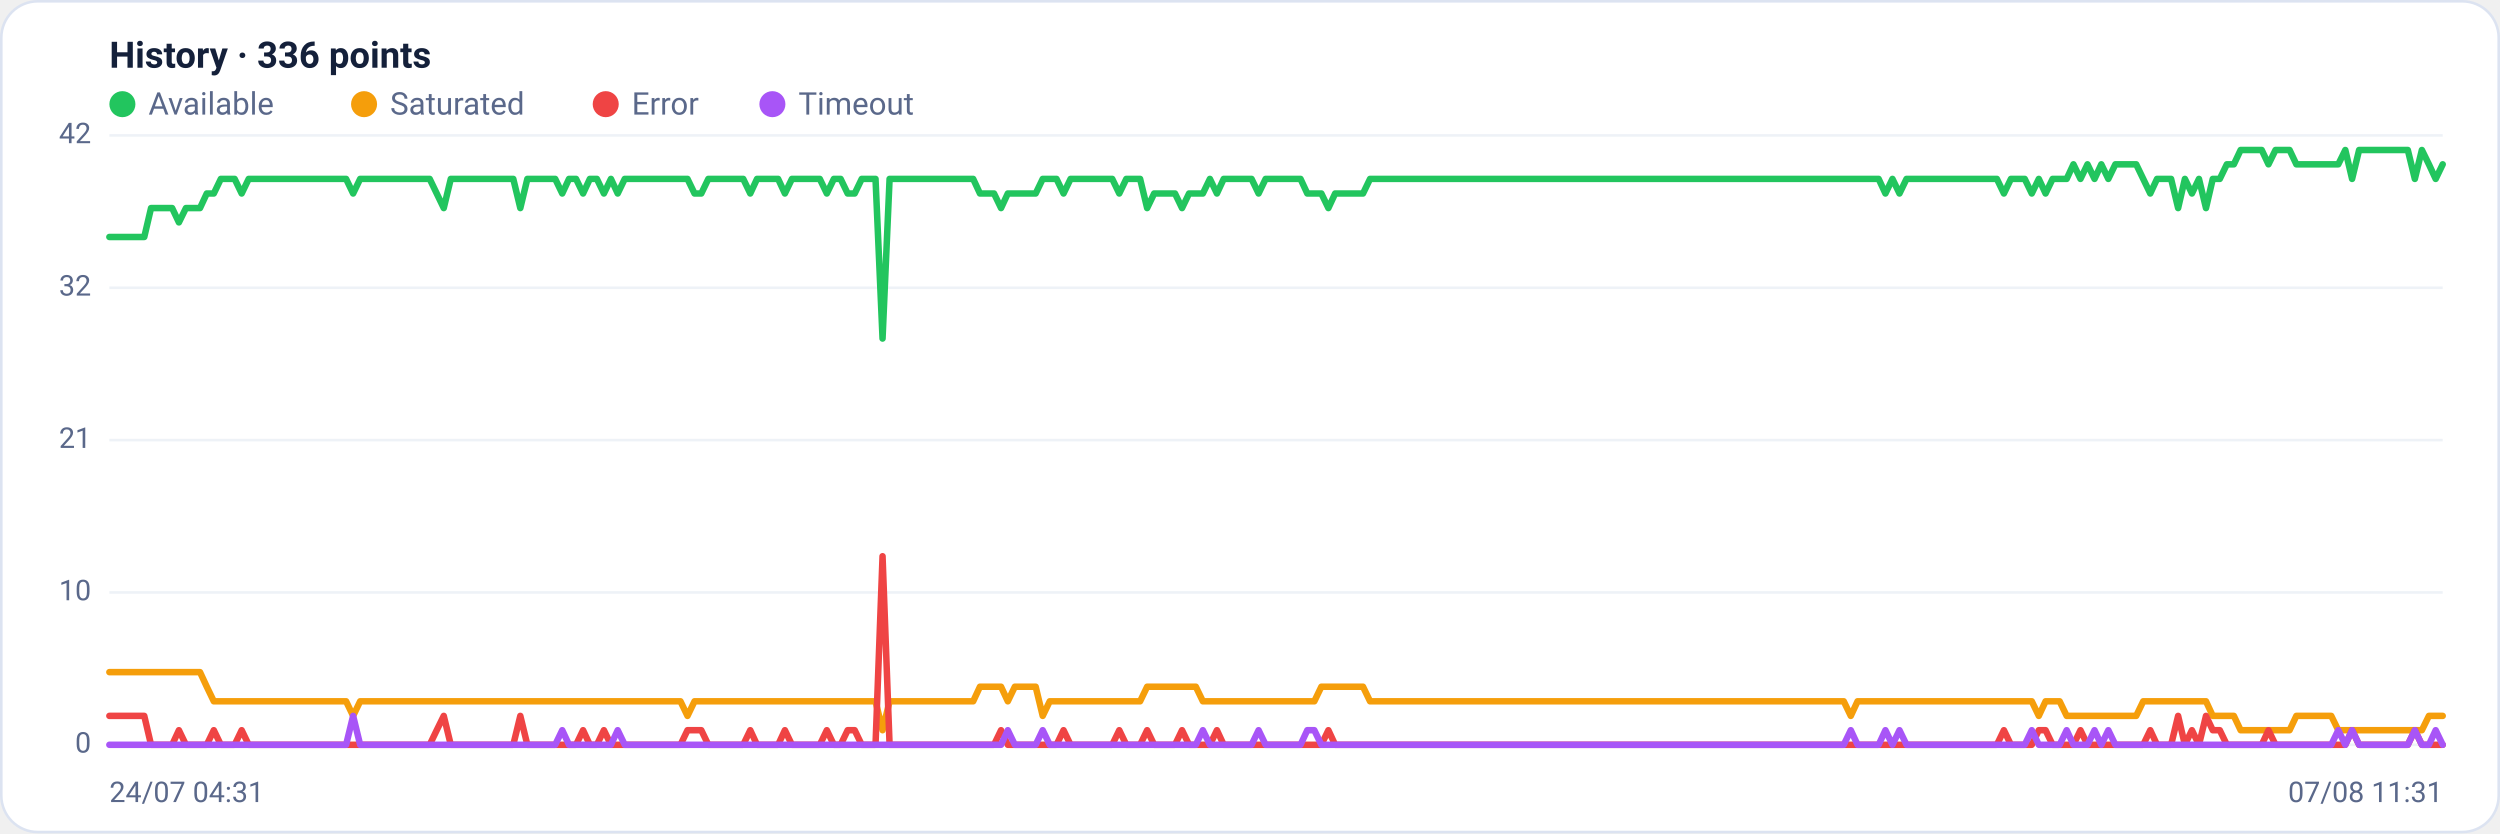
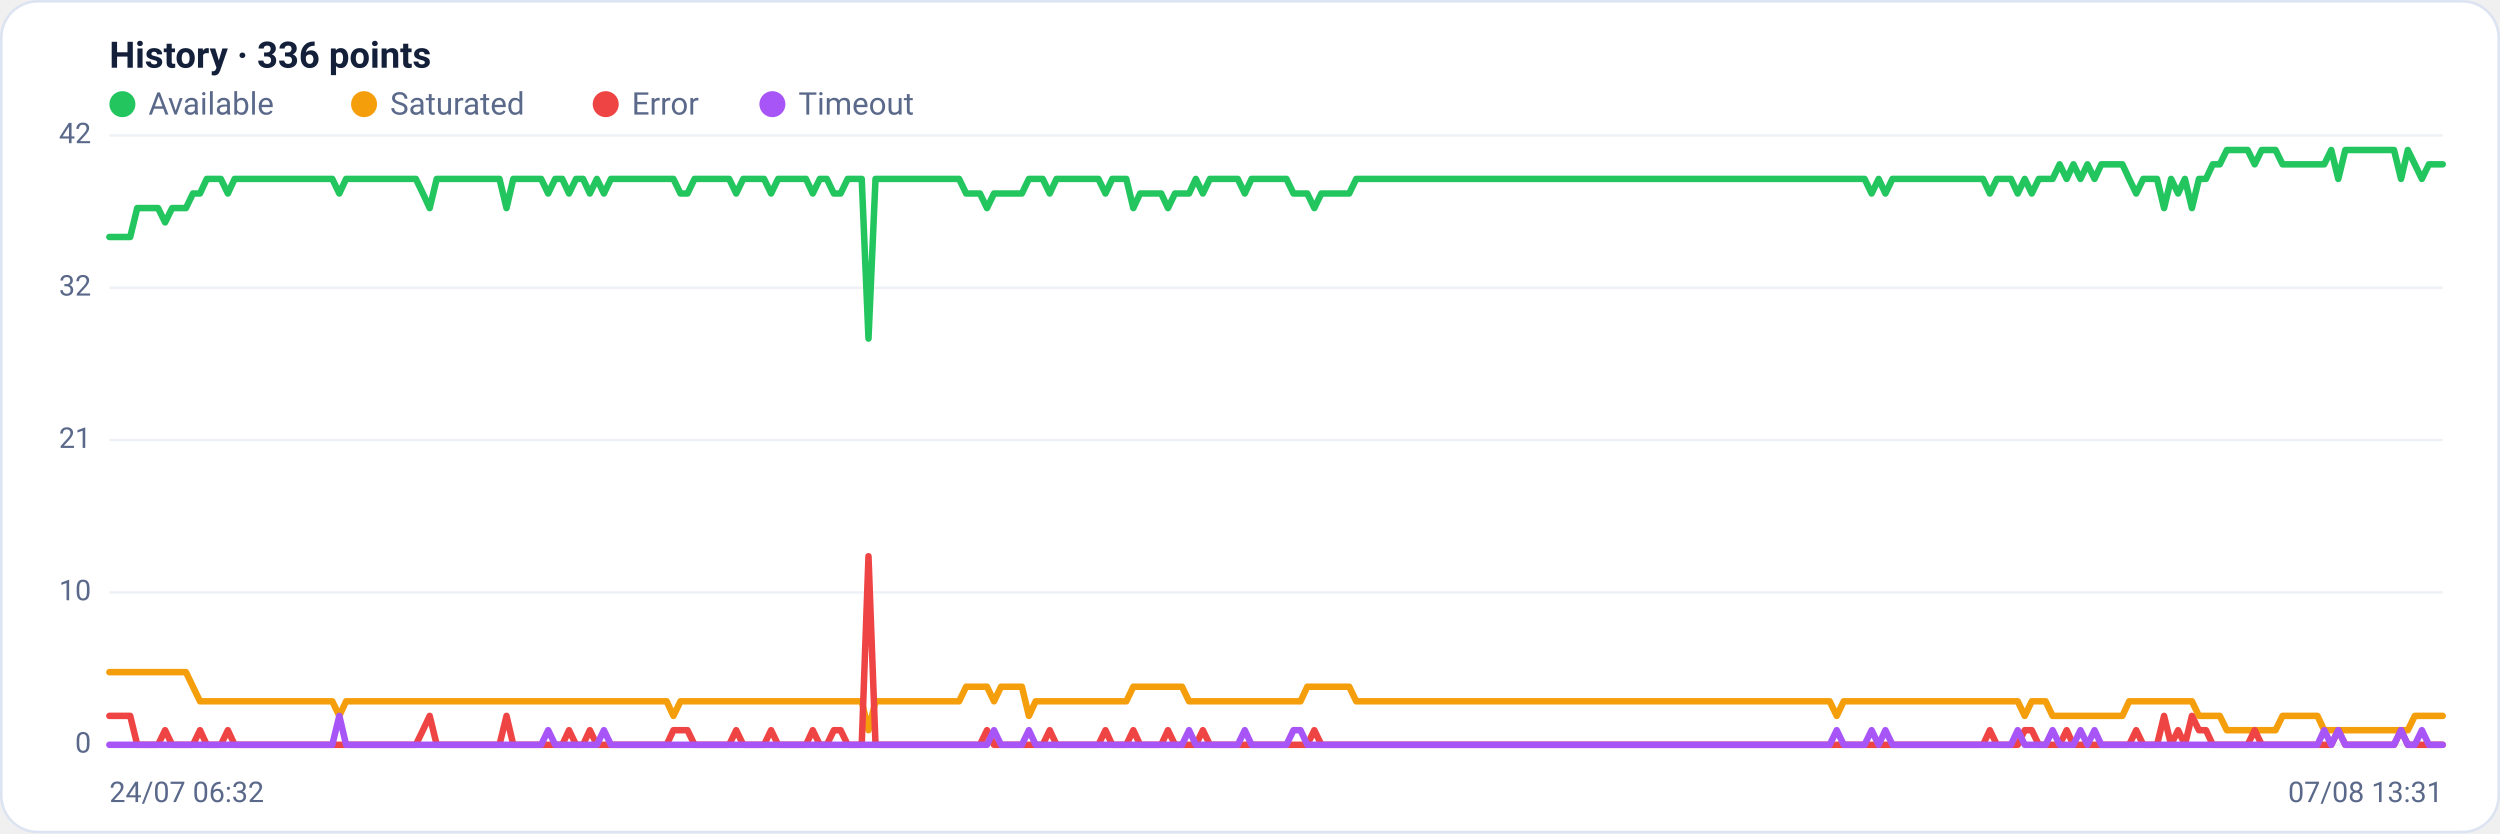
<svg xmlns="http://www.w3.org/2000/svg" viewBox="0 0 960 320" width="960" height="320" font-family="Segoe UI, system-ui, -apple-system, Roboto, Helvetica, Arial, sans-serif" role="img" aria-label="Availability history per region">
  <rect x="0.5" y="0.5" width="959" height="319" rx="14" fill="#ffffff" stroke="#dce3f1" />
  <text x="42" y="26" font-size="14" font-weight="600" fill="#14203a">History · 336 points</text>
  <circle cx="47" cy="40" r="5" fill="#22c55e" />
  <text x="57" y="44" font-size="12" fill="#5a688a">Available</text>
  <circle cx="139.8" cy="40" r="5" fill="#f59e0b" />
  <text x="149.8" y="44" font-size="12" fill="#5a688a">Saturated</text>
  <circle cx="232.6" cy="40" r="5" fill="#ef4444" />
  <text x="242.6" y="44" font-size="12" fill="#5a688a">Error</text>
  <circle cx="296.6" cy="40" r="5" fill="#a855f7" />
  <text x="306.6" y="44" font-size="12" fill="#5a688a">Timeout</text>
  <line x1="42" y1="286.0" x2="938" y2="286.0" stroke="#eef2f7" stroke-width="1" />
  <text x="35" y="289.0" text-anchor="end" font-size="11" fill="#5a688a">0</text>
  <line x1="42" y1="227.5" x2="938" y2="227.5" stroke="#eef2f7" stroke-width="1" />
  <text x="35" y="230.5" text-anchor="end" font-size="11" fill="#5a688a">10</text>
  <line x1="42" y1="169.0" x2="938" y2="169.0" stroke="#eef2f7" stroke-width="1" />
  <text x="35" y="172.0" text-anchor="end" font-size="11" fill="#5a688a">21</text>
  <line x1="42" y1="110.5" x2="938" y2="110.5" stroke="#eef2f7" stroke-width="1" />
  <text x="35" y="113.5" text-anchor="end" font-size="11" fill="#5a688a">32</text>
  <line x1="42" y1="52.0" x2="938" y2="52.0" stroke="#eef2f7" stroke-width="1" />
  <text x="35" y="55.0" text-anchor="end" font-size="11" fill="#5a688a">42</text>
-   <polyline fill="none" stroke="#22c55e" stroke-width="2.5" stroke-linejoin="round" stroke-linecap="round" points="42.0,91.0 44.7,91.0 47.3,91.0 50.0,91.0 52.7,91.0 55.4,91.0 58.0,79.9 60.7,79.9 63.4,79.9 66.1,79.9 68.7,85.4 71.4,79.9 74.1,79.9 76.8,79.9 79.4,74.3 82.1,74.3 84.8,68.7 87.5,68.7 90.1,68.7 92.8,74.3 95.5,68.7 98.2,68.7 100.8,68.7 103.5,68.7 106.2,68.7 108.9,68.7 111.5,68.7 114.2,68.7 116.9,68.7 119.6,68.7 122.2,68.7 124.9,68.7 127.6,68.7 130.3,68.7 132.9,68.7 135.6,74.3 138.3,68.7 141.0,68.7 143.6,68.7 146.3,68.7 149.0,68.7 151.7,68.7 154.3,68.7 157.0,68.7 159.7,68.7 162.4,68.7 165.0,68.7 167.7,74.3 170.4,79.9 173.1,68.7 175.7,68.7 178.4,68.7 181.1,68.7 183.8,68.7 186.4,68.7 189.1,68.7 191.8,68.7 194.5,68.7 197.1,68.7 199.8,79.9 202.5,68.7 205.2,68.7 207.8,68.7 210.5,68.7 213.2,68.7 215.9,74.3 218.5,68.7 221.2,68.7 223.9,74.3 226.5,68.7 229.2,68.7 231.9,74.3 234.6,68.7 237.2,74.3 239.9,68.7 242.6,68.7 245.3,68.7 247.9,68.7 250.6,68.7 253.3,68.7 256.0,68.7 258.6,68.7 261.3,68.7 264.0,68.7 266.7,74.3 269.3,74.3 272.0,68.7 274.7,68.7 277.4,68.7 280.0,68.7 282.7,68.7 285.4,68.7 288.1,74.3 290.7,68.7 293.4,68.7 296.1,68.7 298.8,68.7 301.4,74.3 304.1,68.7 306.8,68.7 309.5,68.7 312.1,68.7 314.8,68.7 317.5,74.3 320.2,68.7 322.8,68.7 325.5,74.3 328.2,74.3 330.9,68.7 333.5,68.7 336.2,68.7 338.9,130.0 341.6,68.7 344.2,68.7 346.9,68.7 349.6,68.7 352.3,68.7 354.9,68.7 357.6,68.7 360.3,68.7 363.0,68.7 365.6,68.7 368.3,68.7 371.0,68.7 373.7,68.7 376.3,74.3 379.0,74.3 381.7,74.3 384.4,79.9 387.0,74.3 389.7,74.3 392.4,74.3 395.1,74.3 397.7,74.3 400.4,68.7 403.1,68.7 405.7,68.7 408.4,74.3 411.1,68.7 413.8,68.7 416.4,68.7 419.1,68.7 421.8,68.7 424.5,68.7 427.1,68.7 429.8,74.3 432.5,68.7 435.2,68.7 437.8,68.7 440.5,79.9 443.2,74.3 445.9,74.3 448.5,74.3 451.2,74.3 453.9,79.9 456.6,74.3 459.2,74.3 461.9,74.3 464.6,68.7 467.3,74.3 469.9,68.7 472.6,68.7 475.3,68.7 478.0,68.7 480.6,68.7 483.3,74.3 486.0,68.7 488.7,68.7 491.3,68.7 494.0,68.7 496.7,68.7 499.4,68.7 502.0,74.3 504.7,74.3 507.4,74.3 510.1,79.9 512.7,74.3 515.4,74.3 518.1,74.3 520.8,74.3 523.4,74.3 526.1,68.7 528.8,68.7 531.5,68.7 534.1,68.7 536.8,68.7 539.5,68.7 542.2,68.7 544.8,68.7 547.5,68.7 550.2,68.7 552.9,68.7 555.5,68.7 558.2,68.7 560.9,68.7 563.6,68.7 566.2,68.7 568.9,68.7 571.6,68.7 574.3,68.7 576.9,68.7 579.6,68.7 582.3,68.7 584.9,68.7 587.6,68.7 590.3,68.7 593.0,68.7 595.6,68.7 598.3,68.7 601.0,68.7 603.7,68.7 606.3,68.7 609.0,68.7 611.7,68.7 614.4,68.7 617.0,68.7 619.7,68.7 622.4,68.7 625.1,68.7 627.7,68.7 630.4,68.7 633.1,68.7 635.8,68.7 638.4,68.7 641.1,68.7 643.8,68.7 646.5,68.7 649.1,68.7 651.8,68.7 654.5,68.7 657.2,68.7 659.8,68.7 662.5,68.7 665.2,68.7 667.9,68.7 670.5,68.7 673.2,68.7 675.9,68.7 678.6,68.7 681.2,68.7 683.9,68.7 686.6,68.7 689.3,68.7 691.9,68.7 694.6,68.7 697.3,68.7 700.0,68.7 702.6,68.7 705.3,68.7 708.0,68.7 710.7,68.7 713.3,68.7 716.0,68.7 718.7,68.7 721.4,68.7 724.0,74.3 726.7,68.7 729.4,74.3 732.1,68.7 734.7,68.7 737.4,68.7 740.1,68.7 742.8,68.7 745.4,68.7 748.1,68.7 750.8,68.7 753.5,68.7 756.1,68.7 758.8,68.7 761.5,68.7 764.1,68.7 766.8,68.7 769.5,74.3 772.2,68.7 774.8,68.7 777.5,68.7 780.2,74.3 782.9,68.7 785.5,74.3 788.2,68.7 790.9,68.7 793.6,68.7 796.2,63.1 798.9,68.7 801.6,63.1 804.3,68.7 806.9,63.1 809.6,68.7 812.3,63.1 815.0,63.1 817.6,63.1 820.3,63.1 823.0,68.7 825.7,74.3 828.3,68.7 831.0,68.7 833.7,68.7 836.4,79.9 839.0,68.7 841.7,74.3 844.4,68.7 847.1,79.9 849.7,68.7 852.4,68.7 855.1,63.1 857.8,63.1 860.4,57.6 863.1,57.6 865.8,57.6 868.5,57.6 871.1,63.1 873.8,57.6 876.5,57.6 879.2,57.6 881.8,63.1 884.5,63.1 887.2,63.1 889.9,63.1 892.5,63.1 895.2,63.1 897.9,63.1 900.6,57.6 903.2,68.7 905.9,57.6 908.6,57.6 911.3,57.6 913.9,57.6 916.6,57.6 919.3,57.6 922.0,57.6 924.6,57.6 927.3,68.7 930.0,57.6 932.7,63.1 935.3,68.7 938.0,63.1" />
-   <polyline fill="none" stroke="#f59e0b" stroke-width="2.5" stroke-linejoin="round" stroke-linecap="round" points="42.0,258.1 44.7,258.1 47.3,258.1 50.0,258.1 52.7,258.1 55.4,258.1 58.0,258.1 60.7,258.1 63.4,258.1 66.1,258.1 68.7,258.1 71.4,258.1 74.1,258.1 76.8,258.1 79.4,263.7 82.1,269.3 84.8,269.3 87.5,269.3 90.1,269.3 92.8,269.3 95.5,269.3 98.2,269.3 100.8,269.3 103.5,269.3 106.2,269.3 108.9,269.3 111.5,269.3 114.2,269.3 116.9,269.3 119.6,269.3 122.2,269.3 124.9,269.3 127.6,269.3 130.3,269.3 132.9,269.3 135.6,274.9 138.3,269.3 141.0,269.3 143.6,269.3 146.3,269.3 149.0,269.3 151.7,269.3 154.3,269.3 157.0,269.3 159.7,269.3 162.4,269.3 165.0,269.3 167.7,269.3 170.4,269.3 173.1,269.3 175.7,269.3 178.4,269.3 181.1,269.3 183.8,269.3 186.4,269.3 189.1,269.3 191.8,269.3 194.5,269.3 197.1,269.3 199.8,269.3 202.5,269.3 205.2,269.3 207.8,269.3 210.5,269.3 213.2,269.3 215.9,269.3 218.5,269.3 221.2,269.3 223.9,269.3 226.5,269.3 229.2,269.3 231.9,269.3 234.6,269.3 237.2,269.3 239.9,269.3 242.6,269.3 245.3,269.3 247.9,269.3 250.6,269.3 253.3,269.3 256.0,269.3 258.6,269.3 261.3,269.3 264.0,274.9 266.7,269.3 269.3,269.3 272.0,269.3 274.7,269.3 277.4,269.3 280.0,269.3 282.7,269.3 285.4,269.3 288.1,269.3 290.7,269.3 293.4,269.3 296.1,269.3 298.8,269.3 301.4,269.3 304.1,269.3 306.8,269.3 309.5,269.3 312.1,269.3 314.8,269.3 317.5,269.3 320.2,269.3 322.8,269.3 325.5,269.3 328.2,269.3 330.9,269.3 333.5,269.3 336.2,269.3 338.9,280.4 341.6,269.3 344.2,269.3 346.9,269.3 349.6,269.3 352.3,269.3 354.9,269.3 357.6,269.3 360.3,269.3 363.0,269.3 365.6,269.3 368.3,269.3 371.0,269.3 373.7,269.3 376.3,263.7 379.0,263.7 381.7,263.7 384.4,263.7 387.0,269.3 389.7,263.7 392.4,263.7 395.1,263.7 397.7,263.7 400.4,274.9 403.1,269.3 405.7,269.3 408.4,269.3 411.1,269.3 413.8,269.3 416.4,269.3 419.1,269.3 421.8,269.3 424.5,269.3 427.1,269.3 429.8,269.3 432.5,269.3 435.2,269.3 437.8,269.3 440.5,263.7 443.2,263.7 445.9,263.7 448.5,263.7 451.2,263.7 453.9,263.7 456.6,263.7 459.2,263.7 461.9,269.3 464.6,269.3 467.3,269.3 469.9,269.3 472.6,269.3 475.3,269.3 478.0,269.3 480.6,269.3 483.3,269.3 486.0,269.3 488.7,269.3 491.3,269.3 494.0,269.3 496.7,269.3 499.4,269.3 502.0,269.3 504.7,269.3 507.4,263.7 510.1,263.7 512.7,263.7 515.4,263.7 518.1,263.7 520.8,263.7 523.4,263.7 526.1,269.3 528.8,269.3 531.5,269.3 534.1,269.3 536.8,269.3 539.5,269.3 542.2,269.3 544.8,269.3 547.5,269.3 550.2,269.3 552.9,269.3 555.5,269.3 558.2,269.3 560.9,269.3 563.6,269.3 566.2,269.3 568.9,269.3 571.6,269.3 574.3,269.3 576.9,269.3 579.6,269.3 582.3,269.3 584.9,269.3 587.6,269.3 590.3,269.3 593.0,269.3 595.6,269.3 598.3,269.3 601.0,269.3 603.7,269.3 606.3,269.3 609.0,269.3 611.7,269.3 614.4,269.3 617.0,269.3 619.7,269.3 622.4,269.3 625.1,269.3 627.7,269.3 630.4,269.3 633.1,269.3 635.8,269.3 638.4,269.3 641.1,269.3 643.8,269.3 646.5,269.3 649.1,269.3 651.8,269.3 654.5,269.3 657.2,269.3 659.8,269.3 662.5,269.3 665.2,269.3 667.9,269.3 670.5,269.3 673.2,269.3 675.9,269.3 678.6,269.3 681.2,269.3 683.9,269.3 686.6,269.3 689.3,269.3 691.9,269.3 694.6,269.3 697.3,269.3 700.0,269.3 702.6,269.3 705.3,269.3 708.0,269.3 710.7,274.9 713.3,269.3 716.0,269.3 718.7,269.3 721.4,269.3 724.0,269.3 726.7,269.3 729.4,269.3 732.1,269.3 734.7,269.3 737.4,269.3 740.1,269.3 742.8,269.3 745.4,269.3 748.1,269.3 750.8,269.3 753.5,269.3 756.1,269.3 758.8,269.3 761.5,269.3 764.1,269.3 766.8,269.3 769.5,269.3 772.2,269.3 774.8,269.3 777.5,269.3 780.2,269.3 782.9,274.9 785.5,269.3 788.2,269.3 790.9,269.3 793.6,274.9 796.2,274.9 798.9,274.9 801.6,274.9 804.3,274.9 806.9,274.9 809.6,274.9 812.3,274.9 815.0,274.9 817.6,274.9 820.3,274.9 823.0,269.3 825.7,269.3 828.3,269.3 831.0,269.3 833.7,269.3 836.4,269.3 839.0,269.3 841.7,269.3 844.4,269.3 847.1,269.3 849.7,274.9 852.4,274.9 855.1,274.9 857.8,274.9 860.4,280.4 863.1,280.4 865.8,280.4 868.5,280.4 871.1,280.4 873.8,280.4 876.5,280.4 879.2,280.4 881.8,274.9 884.5,274.9 887.2,274.9 889.9,274.9 892.5,274.9 895.2,274.9 897.9,280.4 900.6,280.4 903.2,280.4 905.9,280.4 908.6,280.4 911.3,280.4 913.9,280.4 916.6,280.4 919.3,280.4 922.0,280.4 924.6,280.4 927.3,280.4 930.0,280.4 932.7,274.9 935.3,274.9 938.0,274.9" />
-   <polyline fill="none" stroke="#ef4444" stroke-width="2.5" stroke-linejoin="round" stroke-linecap="round" points="42.0,274.9 44.7,274.9 47.3,274.9 50.0,274.9 52.7,274.9 55.4,274.9 58.0,286.0 60.7,286.0 63.4,286.0 66.1,286.0 68.7,280.4 71.4,286.0 74.1,286.0 76.8,286.0 79.4,286.0 82.1,280.4 84.8,286.0 87.5,286.0 90.1,286.0 92.8,280.4 95.5,286.0 98.2,286.0 100.8,286.0 103.5,286.0 106.2,286.0 108.9,286.0 111.5,286.0 114.2,286.0 116.9,286.0 119.6,286.0 122.2,286.0 124.9,286.0 127.6,286.0 130.3,286.0 132.9,286.0 135.6,286.0 138.3,286.0 141.0,286.0 143.6,286.0 146.3,286.0 149.0,286.0 151.7,286.0 154.3,286.0 157.0,286.0 159.7,286.0 162.4,286.0 165.0,286.0 167.7,280.4 170.4,274.9 173.1,286.0 175.7,286.0 178.4,286.0 181.1,286.0 183.8,286.0 186.4,286.0 189.1,286.0 191.8,286.0 194.5,286.0 197.1,286.0 199.8,274.9 202.5,286.0 205.2,286.0 207.8,286.0 210.5,286.0 213.2,286.0 215.9,286.0 218.5,286.0 221.2,286.0 223.9,280.4 226.5,286.0 229.2,286.0 231.9,280.4 234.6,286.0 237.2,286.0 239.9,286.0 242.6,286.0 245.3,286.0 247.9,286.0 250.6,286.0 253.3,286.0 256.0,286.0 258.6,286.0 261.3,286.0 264.0,280.4 266.7,280.4 269.3,280.4 272.0,286.0 274.7,286.0 277.4,286.0 280.0,286.0 282.7,286.0 285.4,286.0 288.1,280.4 290.7,286.0 293.4,286.0 296.1,286.0 298.8,286.0 301.4,280.4 304.1,286.0 306.8,286.0 309.5,286.0 312.1,286.0 314.8,286.0 317.5,280.4 320.2,286.0 322.8,286.0 325.5,280.4 328.2,280.4 330.9,286.0 333.5,286.0 336.2,286.0 338.9,213.6 341.6,286.0 344.2,286.0 346.9,286.0 349.6,286.0 352.3,286.0 354.9,286.0 357.6,286.0 360.3,286.0 363.0,286.0 365.6,286.0 368.3,286.0 371.0,286.0 373.7,286.0 376.3,286.0 379.0,286.0 381.7,286.0 384.4,280.4 387.0,286.0 389.7,286.0 392.4,286.0 395.1,286.0 397.7,286.0 400.4,286.0 403.1,286.0 405.7,286.0 408.4,280.4 411.1,286.0 413.8,286.0 416.4,286.0 419.1,286.0 421.8,286.0 424.5,286.0 427.1,286.0 429.8,280.4 432.5,286.0 435.2,286.0 437.8,286.0 440.5,280.4 443.2,286.0 445.9,286.0 448.5,286.0 451.2,286.0 453.9,280.4 456.6,286.0 459.2,286.0 461.9,286.0 464.6,286.0 467.3,280.4 469.9,286.0 472.6,286.0 475.3,286.0 478.0,286.0 480.6,286.0 483.3,286.0 486.0,286.0 488.7,286.0 491.3,286.0 494.0,286.0 496.7,286.0 499.4,286.0 502.0,286.0 504.7,286.0 507.4,286.0 510.1,280.4 512.7,286.0 515.4,286.0 518.1,286.0 520.8,286.0 523.4,286.0 526.1,286.0 528.8,286.0 531.5,286.0 534.1,286.0 536.8,286.0 539.5,286.0 542.2,286.0 544.8,286.0 547.5,286.0 550.2,286.0 552.9,286.0 555.5,286.0 558.2,286.0 560.9,286.0 563.6,286.0 566.2,286.0 568.9,286.0 571.6,286.0 574.3,286.0 576.9,286.0 579.6,286.0 582.3,286.0 584.9,286.0 587.6,286.0 590.3,286.0 593.0,286.0 595.6,286.0 598.3,286.0 601.0,286.0 603.7,286.0 606.3,286.0 609.0,286.0 611.7,286.0 614.4,286.0 617.0,286.0 619.7,286.0 622.4,286.0 625.1,286.0 627.7,286.0 630.4,286.0 633.1,286.0 635.8,286.0 638.4,286.0 641.1,286.0 643.8,286.0 646.5,286.0 649.1,286.0 651.8,286.0 654.5,286.0 657.2,286.0 659.8,286.0 662.5,286.0 665.2,286.0 667.9,286.0 670.5,286.0 673.2,286.0 675.9,286.0 678.6,286.0 681.2,286.0 683.9,286.0 686.6,286.0 689.3,286.0 691.9,286.0 694.6,286.0 697.3,286.0 700.0,286.0 702.6,286.0 705.3,286.0 708.0,286.0 710.7,286.0 713.3,286.0 716.0,286.0 718.7,286.0 721.4,286.0 724.0,286.0 726.7,286.0 729.4,286.0 732.1,286.0 734.7,286.0 737.4,286.0 740.1,286.0 742.8,286.0 745.4,286.0 748.1,286.0 750.8,286.0 753.5,286.0 756.1,286.0 758.8,286.0 761.5,286.0 764.1,286.0 766.8,286.0 769.5,280.4 772.2,286.0 774.8,286.0 777.5,286.0 780.2,286.0 782.9,280.4 785.5,280.4 788.2,286.0 790.9,286.0 793.6,286.0 796.2,286.0 798.9,280.4 801.6,286.0 804.3,286.0 806.9,286.0 809.6,286.0 812.3,286.0 815.0,286.0 817.6,286.0 820.3,286.0 823.0,286.0 825.7,280.4 828.3,286.0 831.0,286.0 833.7,286.0 836.4,274.9 839.0,286.0 841.7,280.4 844.4,286.0 847.1,274.9 849.7,280.4 852.4,280.4 855.1,286.0 857.8,286.0 860.4,286.0 863.1,286.0 865.8,286.0 868.5,286.0 871.1,280.4 873.8,286.0 876.5,286.0 879.2,286.0 881.8,286.0 884.5,286.0 887.2,286.0 889.9,286.0 892.5,286.0 895.2,286.0 897.9,286.0 900.6,286.0 903.2,280.4 905.9,286.0 908.6,286.0 911.3,286.0 913.9,286.0 916.6,286.0 919.3,286.0 922.0,286.0 924.6,286.0 927.3,280.4 930.0,286.0 932.7,286.0 935.3,286.0 938.0,286.0" />
-   <polyline fill="none" stroke="#a855f7" stroke-width="2.5" stroke-linejoin="round" stroke-linecap="round" points="42.0,286.0 44.7,286.0 47.3,286.0 50.0,286.0 52.7,286.0 55.4,286.0 58.0,286.0 60.7,286.0 63.4,286.0 66.1,286.0 68.7,286.0 71.4,286.0 74.1,286.0 76.8,286.0 79.4,286.0 82.1,286.0 84.8,286.0 87.5,286.0 90.1,286.0 92.8,286.0 95.5,286.0 98.2,286.0 100.8,286.0 103.5,286.0 106.2,286.0 108.9,286.0 111.5,286.0 114.2,286.0 116.9,286.0 119.6,286.0 122.2,286.0 124.9,286.0 127.6,286.0 130.3,286.0 132.9,286.0 135.6,274.9 138.3,286.0 141.0,286.0 143.6,286.0 146.3,286.0 149.0,286.0 151.7,286.0 154.3,286.0 157.0,286.0 159.7,286.0 162.4,286.0 165.0,286.0 167.7,286.0 170.4,286.0 173.1,286.0 175.7,286.0 178.4,286.0 181.1,286.0 183.8,286.0 186.4,286.0 189.1,286.0 191.8,286.0 194.5,286.0 197.1,286.0 199.8,286.0 202.5,286.0 205.2,286.0 207.8,286.0 210.5,286.0 213.2,286.0 215.9,280.4 218.5,286.0 221.2,286.0 223.9,286.0 226.5,286.0 229.2,286.0 231.9,286.0 234.6,286.0 237.2,280.4 239.9,286.0 242.6,286.0 245.3,286.0 247.9,286.0 250.6,286.0 253.3,286.0 256.0,286.0 258.6,286.0 261.3,286.0 264.0,286.0 266.7,286.0 269.3,286.0 272.0,286.0 274.7,286.0 277.4,286.0 280.0,286.0 282.7,286.0 285.4,286.0 288.1,286.0 290.7,286.0 293.4,286.0 296.1,286.0 298.8,286.0 301.4,286.0 304.1,286.0 306.8,286.0 309.5,286.0 312.1,286.0 314.8,286.0 317.5,286.0 320.2,286.0 322.8,286.0 325.5,286.0 328.2,286.0 330.9,286.0 333.5,286.0 336.2,286.0 338.9,286.0 341.6,286.0 344.2,286.0 346.9,286.0 349.6,286.0 352.3,286.0 354.9,286.0 357.6,286.0 360.3,286.0 363.0,286.0 365.6,286.0 368.3,286.0 371.0,286.0 373.7,286.0 376.3,286.0 379.0,286.0 381.7,286.0 384.4,286.0 387.0,280.4 389.7,286.0 392.4,286.0 395.1,286.0 397.7,286.0 400.4,280.4 403.1,286.0 405.7,286.0 408.4,286.0 411.1,286.0 413.8,286.0 416.4,286.0 419.1,286.0 421.8,286.0 424.5,286.0 427.1,286.0 429.8,286.0 432.5,286.0 435.2,286.0 437.8,286.0 440.5,286.0 443.2,286.0 445.9,286.0 448.5,286.0 451.2,286.0 453.9,286.0 456.6,286.0 459.2,286.0 461.9,280.4 464.6,286.0 467.3,286.0 469.9,286.0 472.6,286.0 475.3,286.0 478.0,286.0 480.6,286.0 483.3,280.4 486.0,286.0 488.7,286.0 491.3,286.0 494.0,286.0 496.7,286.0 499.4,286.0 502.0,280.4 504.7,280.4 507.4,286.0 510.1,286.0 512.7,286.0 515.4,286.0 518.1,286.0 520.8,286.0 523.4,286.0 526.1,286.0 528.8,286.0 531.5,286.0 534.1,286.0 536.8,286.0 539.5,286.0 542.2,286.0 544.8,286.0 547.5,286.0 550.2,286.0 552.9,286.0 555.5,286.0 558.2,286.0 560.9,286.0 563.6,286.0 566.2,286.0 568.9,286.0 571.6,286.0 574.3,286.0 576.9,286.0 579.6,286.0 582.3,286.0 584.9,286.0 587.6,286.0 590.3,286.0 593.0,286.0 595.6,286.0 598.3,286.0 601.0,286.0 603.7,286.0 606.3,286.0 609.0,286.0 611.7,286.0 614.4,286.0 617.0,286.0 619.7,286.0 622.4,286.0 625.1,286.0 627.7,286.0 630.4,286.0 633.1,286.0 635.8,286.0 638.4,286.0 641.1,286.0 643.8,286.0 646.5,286.0 649.1,286.0 651.8,286.0 654.5,286.0 657.2,286.0 659.8,286.0 662.5,286.0 665.2,286.0 667.9,286.0 670.5,286.0 673.2,286.0 675.9,286.0 678.6,286.0 681.2,286.0 683.9,286.0 686.6,286.0 689.3,286.0 691.9,286.0 694.6,286.0 697.3,286.0 700.0,286.0 702.6,286.0 705.3,286.0 708.0,286.0 710.7,280.4 713.3,286.0 716.0,286.0 718.7,286.0 721.4,286.0 724.0,280.4 726.7,286.0 729.4,280.4 732.1,286.0 734.7,286.0 737.4,286.0 740.1,286.0 742.8,286.0 745.4,286.0 748.1,286.0 750.8,286.0 753.5,286.0 756.1,286.0 758.8,286.0 761.5,286.0 764.1,286.0 766.8,286.0 769.5,286.0 772.2,286.0 774.8,286.0 777.5,286.0 780.2,280.4 782.9,286.0 785.5,286.0 788.2,286.0 790.9,286.0 793.6,280.4 796.2,286.0 798.9,286.0 801.6,286.0 804.3,280.4 806.9,286.0 809.6,280.4 812.3,286.0 815.0,286.0 817.6,286.0 820.3,286.0 823.0,286.0 825.7,286.0 828.3,286.0 831.0,286.0 833.7,286.0 836.4,286.0 839.0,286.0 841.7,286.0 844.4,286.0 847.1,286.0 849.7,286.0 852.4,286.0 855.1,286.0 857.8,286.0 860.4,286.0 863.1,286.0 865.8,286.0 868.5,286.0 871.1,286.0 873.8,286.0 876.5,286.0 879.2,286.0 881.8,286.0 884.5,286.0 887.2,286.0 889.9,286.0 892.5,286.0 895.2,286.0 897.9,280.4 900.6,286.0 903.2,280.4 905.9,286.0 908.6,286.0 911.3,286.0 913.9,286.0 916.6,286.0 919.3,286.0 922.0,286.0 924.6,286.0 927.3,280.4 930.0,286.0 932.7,286.0 935.3,280.4 938.0,286.0" />
-   <text x="42" y="308" font-size="11" fill="#5a688a">24/07 04:31</text>
-   <text x="938" y="308" text-anchor="end" font-size="11" fill="#5a688a">07/08 11:31</text>
+   <polyline fill="none" stroke="#22c55e" stroke-width="2.5" stroke-linejoin="round" stroke-linecap="round" points="42.0,91.0 44.7,91.0 47.3,91.0 50.0,91.0 52.7,79.9 55.4,79.9 58.0,79.9 60.7,79.9 63.4,85.4 66.1,79.9 68.7,79.9 71.4,79.9 74.1,74.3 76.8,74.3 79.4,68.7 82.1,68.7 84.8,68.7 87.5,74.3 90.1,68.7 92.8,68.7 95.5,68.7 98.2,68.7 100.8,68.7 103.5,68.7 106.2,68.7 108.9,68.7 111.5,68.7 114.2,68.7 116.9,68.7 119.6,68.7 122.2,68.7 124.9,68.7 127.6,68.7 130.3,74.3 132.9,68.7 135.6,68.7 138.3,68.7 141.0,68.7 143.6,68.7 146.3,68.7 149.0,68.7 151.7,68.7 154.3,68.7 157.0,68.7 159.7,68.7 162.4,74.3 165.0,79.9 167.7,68.7 170.4,68.7 173.1,68.7 175.7,68.7 178.4,68.7 181.1,68.7 183.8,68.7 186.4,68.7 189.1,68.7 191.8,68.7 194.5,79.9 197.1,68.7 199.8,68.7 202.5,68.7 205.2,68.7 207.8,68.7 210.5,74.3 213.2,68.7 215.9,68.7 218.5,74.3 221.2,68.7 223.9,68.7 226.5,74.3 229.2,68.7 231.9,74.3 234.6,68.7 237.2,68.7 239.9,68.7 242.6,68.7 245.3,68.7 247.9,68.7 250.6,68.7 253.3,68.7 256.0,68.7 258.6,68.7 261.3,74.3 264.0,74.3 266.7,68.7 269.3,68.7 272.0,68.7 274.7,68.7 277.4,68.7 280.0,68.7 282.7,74.3 285.4,68.7 288.1,68.7 290.7,68.7 293.4,68.7 296.1,74.3 298.8,68.7 301.4,68.7 304.1,68.7 306.8,68.7 309.5,68.7 312.1,74.3 314.8,68.7 317.5,68.7 320.2,74.3 322.8,74.3 325.5,68.7 328.2,68.7 330.9,68.7 333.5,130.0 336.2,68.7 338.9,68.7 341.6,68.7 344.2,68.7 346.9,68.7 349.6,68.7 352.3,68.7 354.9,68.7 357.6,68.7 360.3,68.7 363.0,68.7 365.6,68.7 368.3,68.7 371.0,74.3 373.7,74.3 376.3,74.3 379.0,79.9 381.7,74.3 384.4,74.3 387.0,74.3 389.7,74.3 392.4,74.3 395.1,68.7 397.7,68.7 400.4,68.7 403.1,74.3 405.7,68.7 408.4,68.7 411.1,68.7 413.8,68.7 416.4,68.7 419.1,68.7 421.8,68.7 424.5,74.3 427.1,68.7 429.8,68.7 432.5,68.7 435.2,79.9 437.8,74.3 440.5,74.3 443.2,74.3 445.9,74.3 448.5,79.9 451.2,74.3 453.9,74.3 456.6,74.3 459.2,68.7 461.9,74.3 464.6,68.7 467.3,68.7 469.9,68.7 472.6,68.7 475.3,68.7 478.0,74.3 480.6,68.7 483.3,68.7 486.0,68.7 488.7,68.7 491.3,68.7 494.0,68.7 496.7,74.3 499.4,74.3 502.0,74.3 504.7,79.9 507.4,74.3 510.1,74.3 512.7,74.3 515.4,74.3 518.1,74.3 520.8,68.7 523.4,68.7 526.1,68.7 528.8,68.7 531.5,68.7 534.1,68.7 536.8,68.7 539.5,68.7 542.2,68.7 544.8,68.7 547.5,68.7 550.2,68.7 552.9,68.7 555.5,68.7 558.2,68.7 560.9,68.7 563.6,68.7 566.2,68.7 568.9,68.7 571.6,68.7 574.3,68.7 576.9,68.7 579.6,68.7 582.3,68.7 584.9,68.7 587.6,68.7 590.3,68.7 593.0,68.7 595.6,68.7 598.3,68.7 601.0,68.7 603.7,68.7 606.3,68.7 609.0,68.7 611.7,68.7 614.4,68.7 617.0,68.7 619.7,68.7 622.4,68.7 625.1,68.7 627.7,68.7 630.4,68.7 633.1,68.7 635.8,68.7 638.4,68.7 641.1,68.7 643.8,68.7 646.5,68.7 649.1,68.7 651.8,68.7 654.5,68.7 657.2,68.7 659.8,68.7 662.5,68.7 665.2,68.7 667.9,68.7 670.5,68.7 673.2,68.7 675.9,68.7 678.6,68.7 681.2,68.7 683.9,68.7 686.6,68.7 689.3,68.7 691.9,68.7 694.6,68.7 697.3,68.7 700.0,68.7 702.6,68.7 705.3,68.7 708.0,68.7 710.7,68.7 713.3,68.7 716.0,68.7 718.7,74.3 721.4,68.7 724.0,74.3 726.7,68.7 729.4,68.7 732.1,68.7 734.7,68.7 737.4,68.7 740.1,68.7 742.8,68.7 745.4,68.7 748.1,68.7 750.8,68.7 753.5,68.7 756.1,68.7 758.8,68.7 761.5,68.7 764.1,74.3 766.8,68.7 769.5,68.7 772.2,68.7 774.8,74.3 777.5,68.7 780.2,74.3 782.9,68.7 785.5,68.7 788.2,68.7 790.9,63.1 793.6,68.7 796.2,63.1 798.9,68.7 801.6,63.1 804.3,68.7 806.9,63.1 809.6,63.1 812.3,63.1 815.0,63.1 817.6,68.7 820.3,74.3 823.0,68.7 825.7,68.7 828.3,68.7 831.0,79.9 833.7,68.7 836.4,74.3 839.0,68.7 841.7,79.9 844.4,68.7 847.1,68.7 849.7,63.1 852.4,63.1 855.1,57.6 857.8,57.6 860.4,57.6 863.1,57.6 865.8,63.1 868.5,57.6 871.1,57.6 873.8,57.6 876.5,63.1 879.2,63.1 881.8,63.1 884.5,63.1 887.2,63.1 889.9,63.1 892.5,63.1 895.2,57.6 897.9,68.7 900.6,57.6 903.2,57.6 905.9,57.6 908.6,57.6 911.3,57.6 913.9,57.6 916.6,57.6 919.3,57.6 922.0,68.7 924.6,57.6 927.3,63.1 930.0,68.7 932.7,63.1 935.3,63.1 938.0,63.1" />
+   <polyline fill="none" stroke="#f59e0b" stroke-width="2.5" stroke-linejoin="round" stroke-linecap="round" points="42.0,258.1 44.7,258.1 47.3,258.1 50.0,258.1 52.7,258.1 55.4,258.1 58.0,258.1 60.7,258.1 63.4,258.1 66.1,258.1 68.7,258.1 71.4,258.1 74.1,263.7 76.8,269.3 79.4,269.3 82.1,269.3 84.8,269.3 87.5,269.3 90.1,269.3 92.8,269.3 95.5,269.3 98.2,269.3 100.8,269.3 103.5,269.3 106.2,269.3 108.9,269.3 111.5,269.3 114.2,269.3 116.9,269.3 119.6,269.3 122.2,269.3 124.9,269.3 127.6,269.3 130.3,274.9 132.9,269.3 135.6,269.3 138.3,269.3 141.0,269.3 143.6,269.3 146.3,269.3 149.0,269.3 151.7,269.3 154.3,269.3 157.0,269.3 159.7,269.3 162.4,269.3 165.0,269.3 167.7,269.3 170.4,269.3 173.1,269.3 175.7,269.3 178.4,269.3 181.1,269.3 183.8,269.3 186.4,269.3 189.1,269.3 191.8,269.3 194.5,269.3 197.1,269.3 199.8,269.3 202.5,269.3 205.2,269.3 207.8,269.3 210.5,269.3 213.2,269.3 215.9,269.3 218.5,269.3 221.2,269.3 223.9,269.3 226.5,269.3 229.2,269.3 231.9,269.3 234.6,269.3 237.2,269.3 239.9,269.3 242.6,269.3 245.3,269.3 247.9,269.3 250.6,269.3 253.3,269.3 256.0,269.3 258.6,274.9 261.3,269.3 264.0,269.3 266.7,269.3 269.3,269.3 272.0,269.3 274.7,269.3 277.4,269.3 280.0,269.3 282.7,269.3 285.4,269.3 288.1,269.3 290.7,269.3 293.4,269.3 296.1,269.3 298.8,269.3 301.4,269.3 304.1,269.3 306.8,269.3 309.5,269.3 312.1,269.3 314.8,269.3 317.5,269.3 320.2,269.3 322.8,269.3 325.5,269.3 328.2,269.3 330.9,269.3 333.5,280.4 336.2,269.3 338.9,269.3 341.6,269.3 344.2,269.3 346.9,269.3 349.6,269.3 352.3,269.3 354.9,269.3 357.6,269.3 360.3,269.3 363.0,269.3 365.6,269.3 368.3,269.3 371.0,263.7 373.7,263.7 376.3,263.7 379.0,263.7 381.7,269.3 384.4,263.7 387.0,263.7 389.7,263.7 392.4,263.7 395.1,274.9 397.7,269.3 400.4,269.3 403.1,269.3 405.7,269.3 408.4,269.3 411.1,269.3 413.8,269.3 416.4,269.3 419.1,269.3 421.8,269.3 424.5,269.3 427.1,269.3 429.8,269.3 432.5,269.3 435.2,263.7 437.8,263.7 440.5,263.7 443.2,263.7 445.9,263.7 448.5,263.7 451.2,263.7 453.9,263.7 456.6,269.3 459.2,269.3 461.9,269.3 464.6,269.3 467.3,269.3 469.9,269.3 472.6,269.3 475.3,269.3 478.0,269.3 480.6,269.3 483.3,269.3 486.0,269.3 488.7,269.3 491.3,269.3 494.0,269.3 496.7,269.3 499.4,269.3 502.0,263.7 504.7,263.7 507.4,263.7 510.1,263.7 512.7,263.7 515.4,263.7 518.1,263.7 520.8,269.3 523.4,269.3 526.1,269.3 528.8,269.3 531.5,269.3 534.1,269.3 536.8,269.3 539.5,269.3 542.2,269.3 544.8,269.3 547.5,269.3 550.2,269.3 552.9,269.3 555.5,269.3 558.2,269.3 560.9,269.3 563.6,269.3 566.2,269.3 568.9,269.3 571.6,269.3 574.3,269.3 576.9,269.3 579.6,269.3 582.3,269.3 584.9,269.3 587.6,269.3 590.3,269.3 593.0,269.3 595.6,269.3 598.3,269.3 601.0,269.3 603.7,269.3 606.3,269.3 609.0,269.3 611.7,269.3 614.4,269.3 617.0,269.3 619.7,269.3 622.4,269.3 625.1,269.3 627.7,269.3 630.4,269.3 633.1,269.3 635.8,269.3 638.4,269.3 641.1,269.3 643.8,269.3 646.5,269.3 649.1,269.3 651.8,269.3 654.5,269.3 657.2,269.3 659.8,269.3 662.5,269.3 665.2,269.3 667.9,269.3 670.5,269.3 673.2,269.3 675.9,269.3 678.6,269.3 681.2,269.3 683.9,269.3 686.6,269.3 689.3,269.3 691.9,269.3 694.6,269.3 697.3,269.3 700.0,269.3 702.6,269.3 705.3,274.9 708.0,269.3 710.7,269.3 713.3,269.3 716.0,269.3 718.7,269.3 721.4,269.3 724.0,269.3 726.7,269.3 729.4,269.3 732.1,269.3 734.7,269.3 737.4,269.3 740.1,269.3 742.8,269.3 745.4,269.3 748.1,269.3 750.8,269.3 753.5,269.3 756.1,269.3 758.8,269.3 761.5,269.3 764.1,269.3 766.8,269.3 769.5,269.3 772.2,269.3 774.8,269.3 777.5,274.9 780.2,269.3 782.9,269.3 785.5,269.3 788.2,274.9 790.9,274.9 793.6,274.9 796.2,274.9 798.9,274.9 801.6,274.9 804.3,274.9 806.9,274.9 809.6,274.9 812.3,274.9 815.0,274.9 817.6,269.3 820.3,269.3 823.0,269.3 825.7,269.3 828.3,269.3 831.0,269.3 833.7,269.3 836.4,269.3 839.0,269.3 841.7,269.3 844.4,274.9 847.1,274.9 849.7,274.9 852.4,274.9 855.1,280.4 857.8,280.4 860.4,280.4 863.1,280.4 865.8,280.4 868.5,280.4 871.1,280.4 873.8,280.4 876.5,274.9 879.2,274.9 881.8,274.9 884.5,274.9 887.2,274.9 889.9,274.9 892.5,280.4 895.2,280.4 897.9,280.4 900.6,280.4 903.2,280.4 905.9,280.4 908.6,280.4 911.3,280.4 913.9,280.4 916.6,280.4 919.3,280.4 922.0,280.4 924.6,280.4 927.3,274.9 930.0,274.9 932.7,274.9 935.3,274.9 938.0,274.9" />
+   <polyline fill="none" stroke="#ef4444" stroke-width="2.5" stroke-linejoin="round" stroke-linecap="round" points="42.0,274.9 44.7,274.9 47.3,274.9 50.0,274.9 52.7,286.0 55.4,286.0 58.0,286.0 60.7,286.0 63.4,280.4 66.1,286.0 68.7,286.0 71.4,286.0 74.1,286.0 76.8,280.4 79.4,286.0 82.1,286.0 84.8,286.0 87.5,280.4 90.1,286.0 92.8,286.0 95.5,286.0 98.2,286.0 100.8,286.0 103.5,286.0 106.2,286.0 108.9,286.0 111.5,286.0 114.2,286.0 116.9,286.0 119.6,286.0 122.2,286.0 124.9,286.0 127.6,286.0 130.3,286.0 132.9,286.0 135.6,286.0 138.3,286.0 141.0,286.0 143.6,286.0 146.3,286.0 149.0,286.0 151.7,286.0 154.3,286.0 157.0,286.0 159.7,286.0 162.4,280.4 165.0,274.9 167.7,286.0 170.4,286.0 173.1,286.0 175.7,286.0 178.4,286.0 181.1,286.0 183.8,286.0 186.4,286.0 189.1,286.0 191.8,286.0 194.5,274.9 197.1,286.0 199.8,286.0 202.5,286.0 205.2,286.0 207.8,286.0 210.5,286.0 213.2,286.0 215.9,286.0 218.5,280.4 221.2,286.0 223.9,286.0 226.5,280.4 229.2,286.0 231.9,286.0 234.6,286.0 237.2,286.0 239.9,286.0 242.6,286.0 245.3,286.0 247.9,286.0 250.6,286.0 253.3,286.0 256.0,286.0 258.6,280.4 261.3,280.4 264.0,280.4 266.7,286.0 269.3,286.0 272.0,286.0 274.7,286.0 277.4,286.0 280.0,286.0 282.7,280.4 285.4,286.0 288.1,286.0 290.7,286.0 293.4,286.0 296.1,280.4 298.8,286.0 301.4,286.0 304.1,286.0 306.8,286.0 309.5,286.0 312.1,280.4 314.8,286.0 317.5,286.0 320.2,280.4 322.8,280.4 325.5,286.0 328.2,286.0 330.9,286.0 333.5,213.6 336.2,286.0 338.9,286.0 341.6,286.0 344.2,286.0 346.9,286.0 349.6,286.0 352.3,286.0 354.9,286.0 357.6,286.0 360.3,286.0 363.0,286.0 365.6,286.0 368.3,286.0 371.0,286.0 373.7,286.0 376.3,286.0 379.0,280.4 381.7,286.0 384.4,286.0 387.0,286.0 389.7,286.0 392.4,286.0 395.1,286.0 397.7,286.0 400.4,286.0 403.1,280.4 405.7,286.0 408.4,286.0 411.1,286.0 413.8,286.0 416.4,286.0 419.1,286.0 421.8,286.0 424.5,280.4 427.1,286.0 429.8,286.0 432.5,286.0 435.2,280.4 437.8,286.0 440.5,286.0 443.2,286.0 445.9,286.0 448.5,280.4 451.2,286.0 453.9,286.0 456.6,286.0 459.2,286.0 461.9,280.4 464.6,286.0 467.3,286.0 469.9,286.0 472.6,286.0 475.3,286.0 478.0,286.0 480.6,286.0 483.3,286.0 486.0,286.0 488.7,286.0 491.3,286.0 494.0,286.0 496.7,286.0 499.4,286.0 502.0,286.0 504.7,280.4 507.4,286.0 510.1,286.0 512.7,286.0 515.4,286.0 518.1,286.0 520.8,286.0 523.4,286.0 526.1,286.0 528.8,286.0 531.5,286.0 534.1,286.0 536.8,286.0 539.5,286.0 542.2,286.0 544.8,286.0 547.5,286.0 550.2,286.0 552.9,286.0 555.5,286.0 558.2,286.0 560.9,286.0 563.6,286.0 566.2,286.0 568.9,286.0 571.6,286.0 574.3,286.0 576.9,286.0 579.6,286.0 582.3,286.0 584.9,286.0 587.6,286.0 590.3,286.0 593.0,286.0 595.6,286.0 598.3,286.0 601.0,286.0 603.7,286.0 606.3,286.0 609.0,286.0 611.7,286.0 614.4,286.0 617.0,286.0 619.7,286.0 622.4,286.0 625.1,286.0 627.7,286.0 630.4,286.0 633.1,286.0 635.8,286.0 638.4,286.0 641.1,286.0 643.8,286.0 646.5,286.0 649.1,286.0 651.8,286.0 654.5,286.0 657.2,286.0 659.8,286.0 662.5,286.0 665.2,286.0 667.9,286.0 670.5,286.0 673.2,286.0 675.9,286.0 678.6,286.0 681.2,286.0 683.9,286.0 686.6,286.0 689.3,286.0 691.9,286.0 694.6,286.0 697.3,286.0 700.0,286.0 702.6,286.0 705.3,286.0 708.0,286.0 710.7,286.0 713.3,286.0 716.0,286.0 718.7,286.0 721.4,286.0 724.0,286.0 726.7,286.0 729.4,286.0 732.1,286.0 734.7,286.0 737.4,286.0 740.1,286.0 742.8,286.0 745.4,286.0 748.1,286.0 750.8,286.0 753.5,286.0 756.1,286.0 758.8,286.0 761.5,286.0 764.1,280.4 766.8,286.0 769.5,286.0 772.2,286.0 774.8,286.0 777.5,280.4 780.2,280.4 782.9,286.0 785.5,286.0 788.2,286.0 790.9,286.0 793.6,280.4 796.2,286.0 798.9,286.0 801.6,286.0 804.3,286.0 806.9,286.0 809.6,286.0 812.3,286.0 815.0,286.0 817.6,286.0 820.3,280.4 823.0,286.0 825.7,286.0 828.3,286.0 831.0,274.9 833.7,286.0 836.4,280.4 839.0,286.0 841.7,274.9 844.4,280.4 847.1,280.4 849.7,286.0 852.4,286.0 855.1,286.0 857.8,286.0 860.4,286.0 863.1,286.0 865.8,280.4 868.5,286.0 871.1,286.0 873.8,286.0 876.5,286.0 879.2,286.0 881.8,286.0 884.5,286.0 887.2,286.0 889.9,286.0 892.5,286.0 895.2,286.0 897.9,280.4 900.6,286.0 903.2,286.0 905.9,286.0 908.6,286.0 911.3,286.0 913.9,286.0 916.6,286.0 919.3,286.0 922.0,280.4 924.6,286.0 927.3,286.0 930.0,286.0 932.7,286.0 935.3,286.0 938.0,286.0" />
+   <polyline fill="none" stroke="#a855f7" stroke-width="2.5" stroke-linejoin="round" stroke-linecap="round" points="42.0,286.0 44.7,286.0 47.3,286.0 50.0,286.0 52.7,286.0 55.4,286.0 58.0,286.0 60.7,286.0 63.4,286.0 66.1,286.0 68.7,286.0 71.4,286.0 74.1,286.0 76.8,286.0 79.4,286.0 82.1,286.0 84.8,286.0 87.5,286.0 90.1,286.0 92.8,286.0 95.5,286.0 98.2,286.0 100.8,286.0 103.5,286.0 106.2,286.0 108.9,286.0 111.5,286.0 114.2,286.0 116.9,286.0 119.6,286.0 122.2,286.0 124.9,286.0 127.6,286.0 130.3,274.9 132.9,286.0 135.6,286.0 138.3,286.0 141.0,286.0 143.6,286.0 146.3,286.0 149.0,286.0 151.7,286.0 154.3,286.0 157.0,286.0 159.7,286.0 162.4,286.0 165.0,286.0 167.7,286.0 170.4,286.0 173.1,286.0 175.7,286.0 178.4,286.0 181.1,286.0 183.8,286.0 186.4,286.0 189.1,286.0 191.8,286.0 194.5,286.0 197.1,286.0 199.8,286.0 202.5,286.0 205.2,286.0 207.8,286.0 210.5,280.4 213.2,286.0 215.9,286.0 218.5,286.0 221.2,286.0 223.9,286.0 226.5,286.0 229.2,286.0 231.9,280.4 234.6,286.0 237.2,286.0 239.9,286.0 242.6,286.0 245.3,286.0 247.9,286.0 250.6,286.0 253.3,286.0 256.0,286.0 258.6,286.0 261.3,286.0 264.0,286.0 266.7,286.0 269.3,286.0 272.0,286.0 274.7,286.0 277.4,286.0 280.0,286.0 282.7,286.0 285.4,286.0 288.1,286.0 290.7,286.0 293.4,286.0 296.1,286.0 298.8,286.0 301.4,286.0 304.1,286.0 306.8,286.0 309.5,286.0 312.1,286.0 314.8,286.0 317.5,286.0 320.2,286.0 322.8,286.0 325.5,286.0 328.2,286.0 330.9,286.0 333.5,286.0 336.2,286.0 338.9,286.0 341.6,286.0 344.2,286.0 346.9,286.0 349.6,286.0 352.3,286.0 354.9,286.0 357.6,286.0 360.3,286.0 363.0,286.0 365.6,286.0 368.3,286.0 371.0,286.0 373.7,286.0 376.3,286.0 379.0,286.0 381.7,280.4 384.4,286.0 387.0,286.0 389.7,286.0 392.4,286.0 395.1,280.4 397.7,286.0 400.4,286.0 403.1,286.0 405.7,286.0 408.4,286.0 411.1,286.0 413.8,286.0 416.4,286.0 419.1,286.0 421.8,286.0 424.5,286.0 427.1,286.0 429.8,286.0 432.5,286.0 435.2,286.0 437.8,286.0 440.5,286.0 443.2,286.0 445.9,286.0 448.5,286.0 451.2,286.0 453.9,286.0 456.6,280.4 459.2,286.0 461.9,286.0 464.6,286.0 467.3,286.0 469.9,286.0 472.6,286.0 475.3,286.0 478.0,280.4 480.6,286.0 483.3,286.0 486.0,286.0 488.7,286.0 491.3,286.0 494.0,286.0 496.7,280.4 499.4,280.4 502.0,286.0 504.7,286.0 507.4,286.0 510.1,286.0 512.7,286.0 515.4,286.0 518.1,286.0 520.8,286.0 523.4,286.0 526.1,286.0 528.8,286.0 531.5,286.0 534.1,286.0 536.8,286.0 539.5,286.0 542.2,286.0 544.8,286.0 547.5,286.0 550.2,286.0 552.9,286.0 555.5,286.0 558.2,286.0 560.9,286.0 563.6,286.0 566.2,286.0 568.9,286.0 571.6,286.0 574.3,286.0 576.9,286.0 579.6,286.0 582.3,286.0 584.9,286.0 587.6,286.0 590.3,286.0 593.0,286.0 595.6,286.0 598.3,286.0 601.0,286.0 603.7,286.0 606.3,286.0 609.0,286.0 611.7,286.0 614.4,286.0 617.0,286.0 619.7,286.0 622.4,286.0 625.1,286.0 627.7,286.0 630.4,286.0 633.1,286.0 635.8,286.0 638.4,286.0 641.1,286.0 643.8,286.0 646.5,286.0 649.1,286.0 651.8,286.0 654.5,286.0 657.2,286.0 659.8,286.0 662.5,286.0 665.2,286.0 667.9,286.0 670.5,286.0 673.2,286.0 675.9,286.0 678.6,286.0 681.2,286.0 683.9,286.0 686.6,286.0 689.3,286.0 691.9,286.0 694.6,286.0 697.3,286.0 700.0,286.0 702.6,286.0 705.3,280.4 708.0,286.0 710.7,286.0 713.3,286.0 716.0,286.0 718.7,280.4 721.4,286.0 724.0,280.4 726.7,286.0 729.4,286.0 732.1,286.0 734.7,286.0 737.4,286.0 740.1,286.0 742.8,286.0 745.4,286.0 748.1,286.0 750.8,286.0 753.5,286.0 756.1,286.0 758.8,286.0 761.5,286.0 764.1,286.0 766.8,286.0 769.5,286.0 772.2,286.0 774.8,280.4 777.5,286.0 780.2,286.0 782.9,286.0 785.5,286.0 788.2,280.4 790.9,286.0 793.6,286.0 796.2,286.0 798.9,280.4 801.6,286.0 804.3,280.4 806.9,286.0 809.6,286.0 812.3,286.0 815.0,286.0 817.6,286.0 820.3,286.0 823.0,286.0 825.7,286.0 828.3,286.0 831.0,286.0 833.7,286.0 836.4,286.0 839.0,286.0 841.7,286.0 844.4,286.0 847.1,286.0 849.7,286.0 852.4,286.0 855.1,286.0 857.8,286.0 860.4,286.0 863.1,286.0 865.8,286.0 868.5,286.0 871.1,286.0 873.8,286.0 876.5,286.0 879.2,286.0 881.8,286.0 884.5,286.0 887.2,286.0 889.9,286.0 892.5,280.4 895.2,286.0 897.9,280.4 900.6,286.0 903.2,286.0 905.9,286.0 908.6,286.0 911.3,286.0 913.9,286.0 916.6,286.0 919.3,286.0 922.0,280.4 924.6,286.0 927.3,286.0 930.0,280.4 932.7,286.0 935.3,286.0 938.0,286.0" />
+   <text x="42" y="308" font-size="11" fill="#5a688a">24/07 06:32</text>
+   <text x="938" y="308" text-anchor="end" font-size="11" fill="#5a688a">07/08 13:31</text>
</svg>
